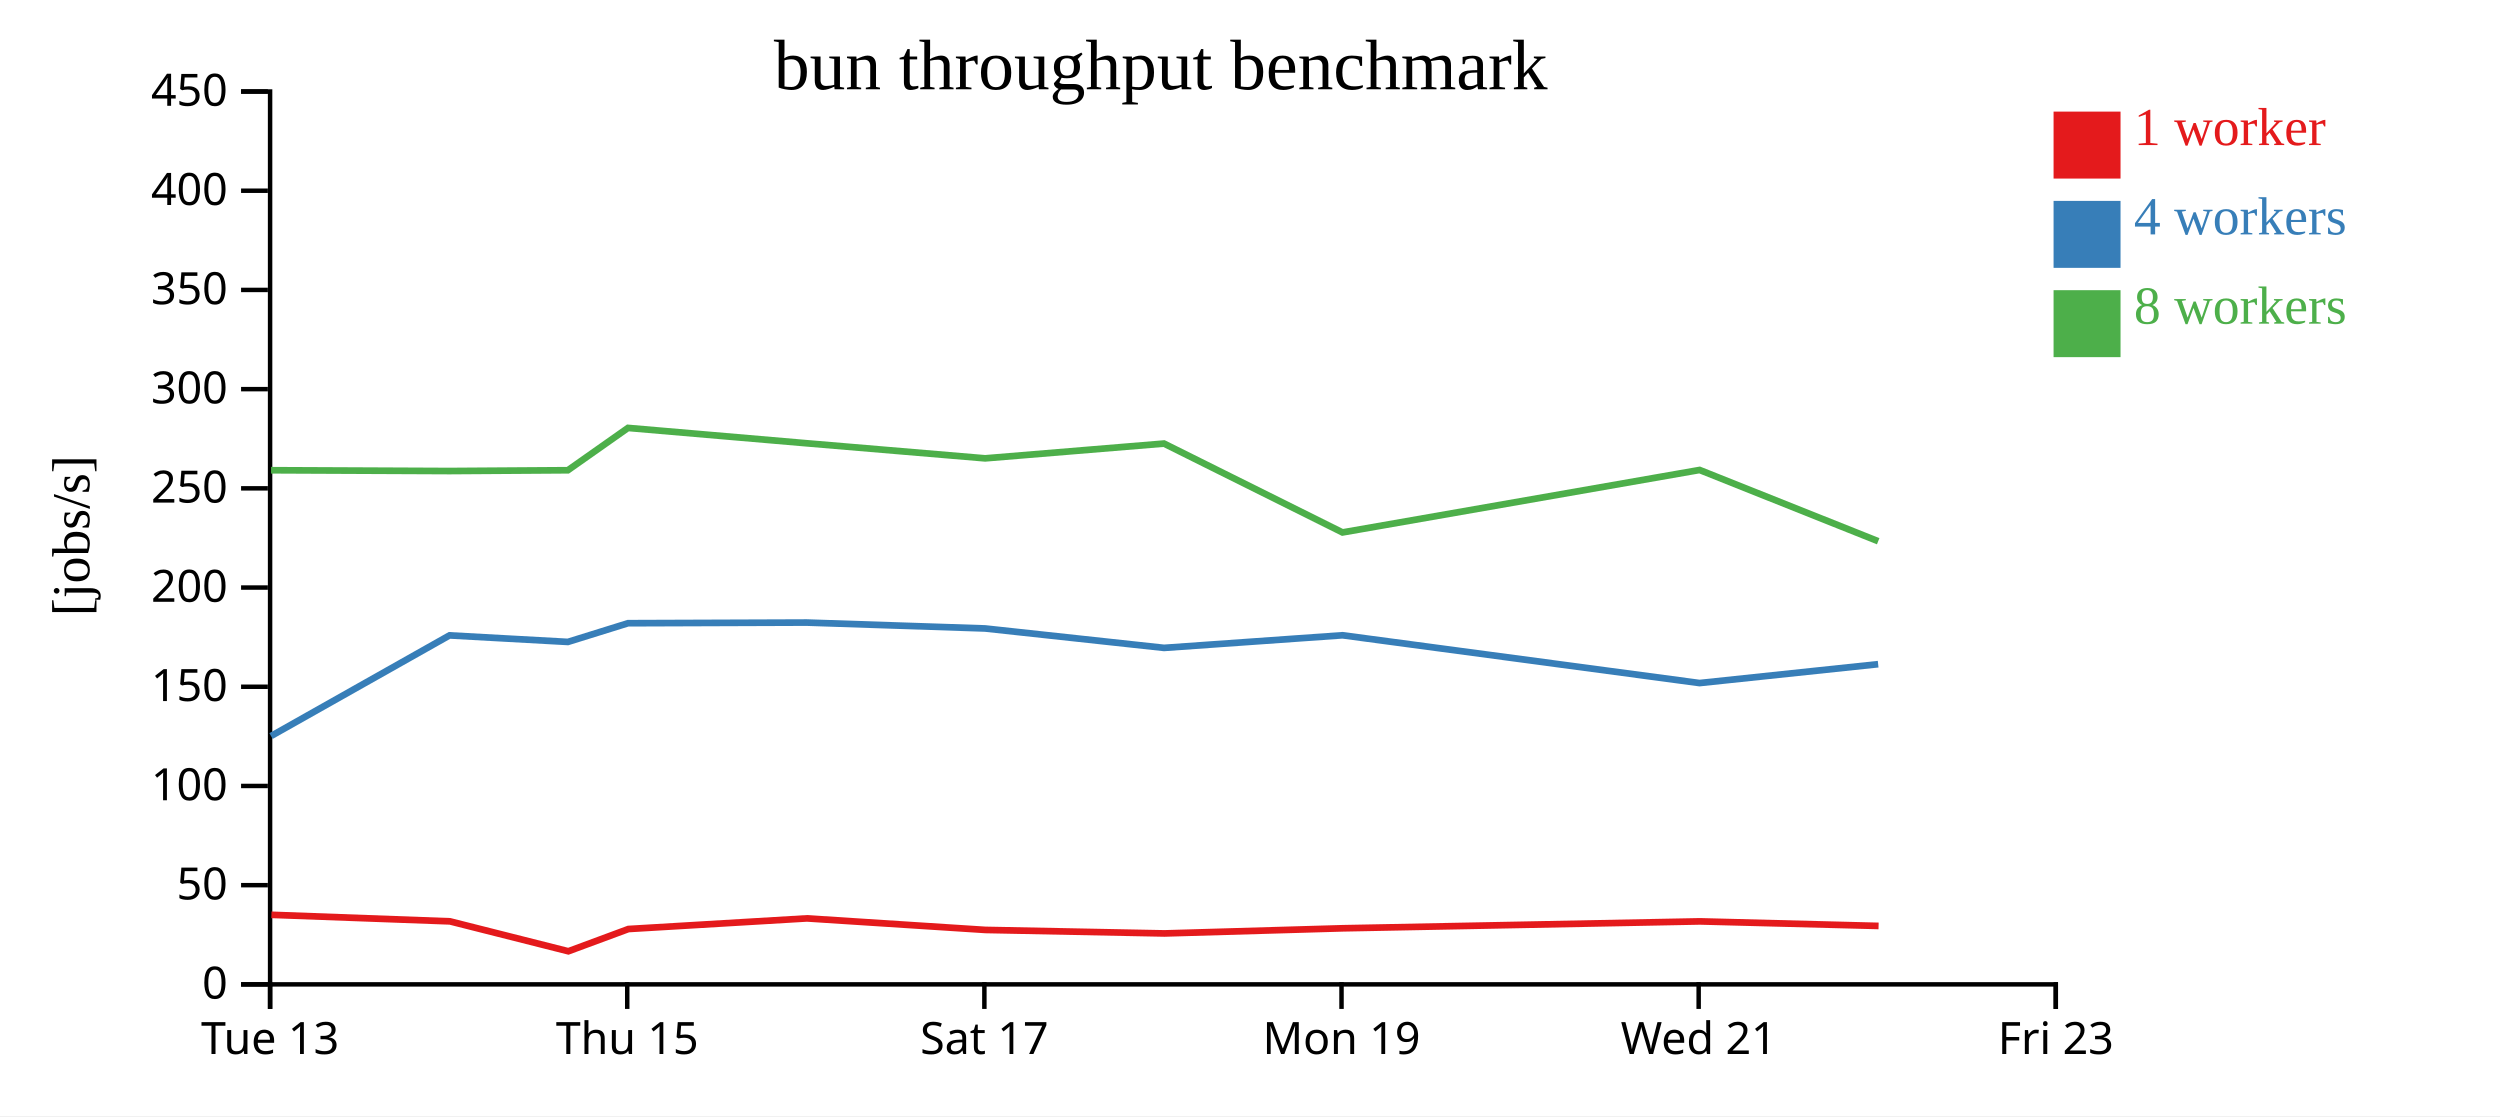
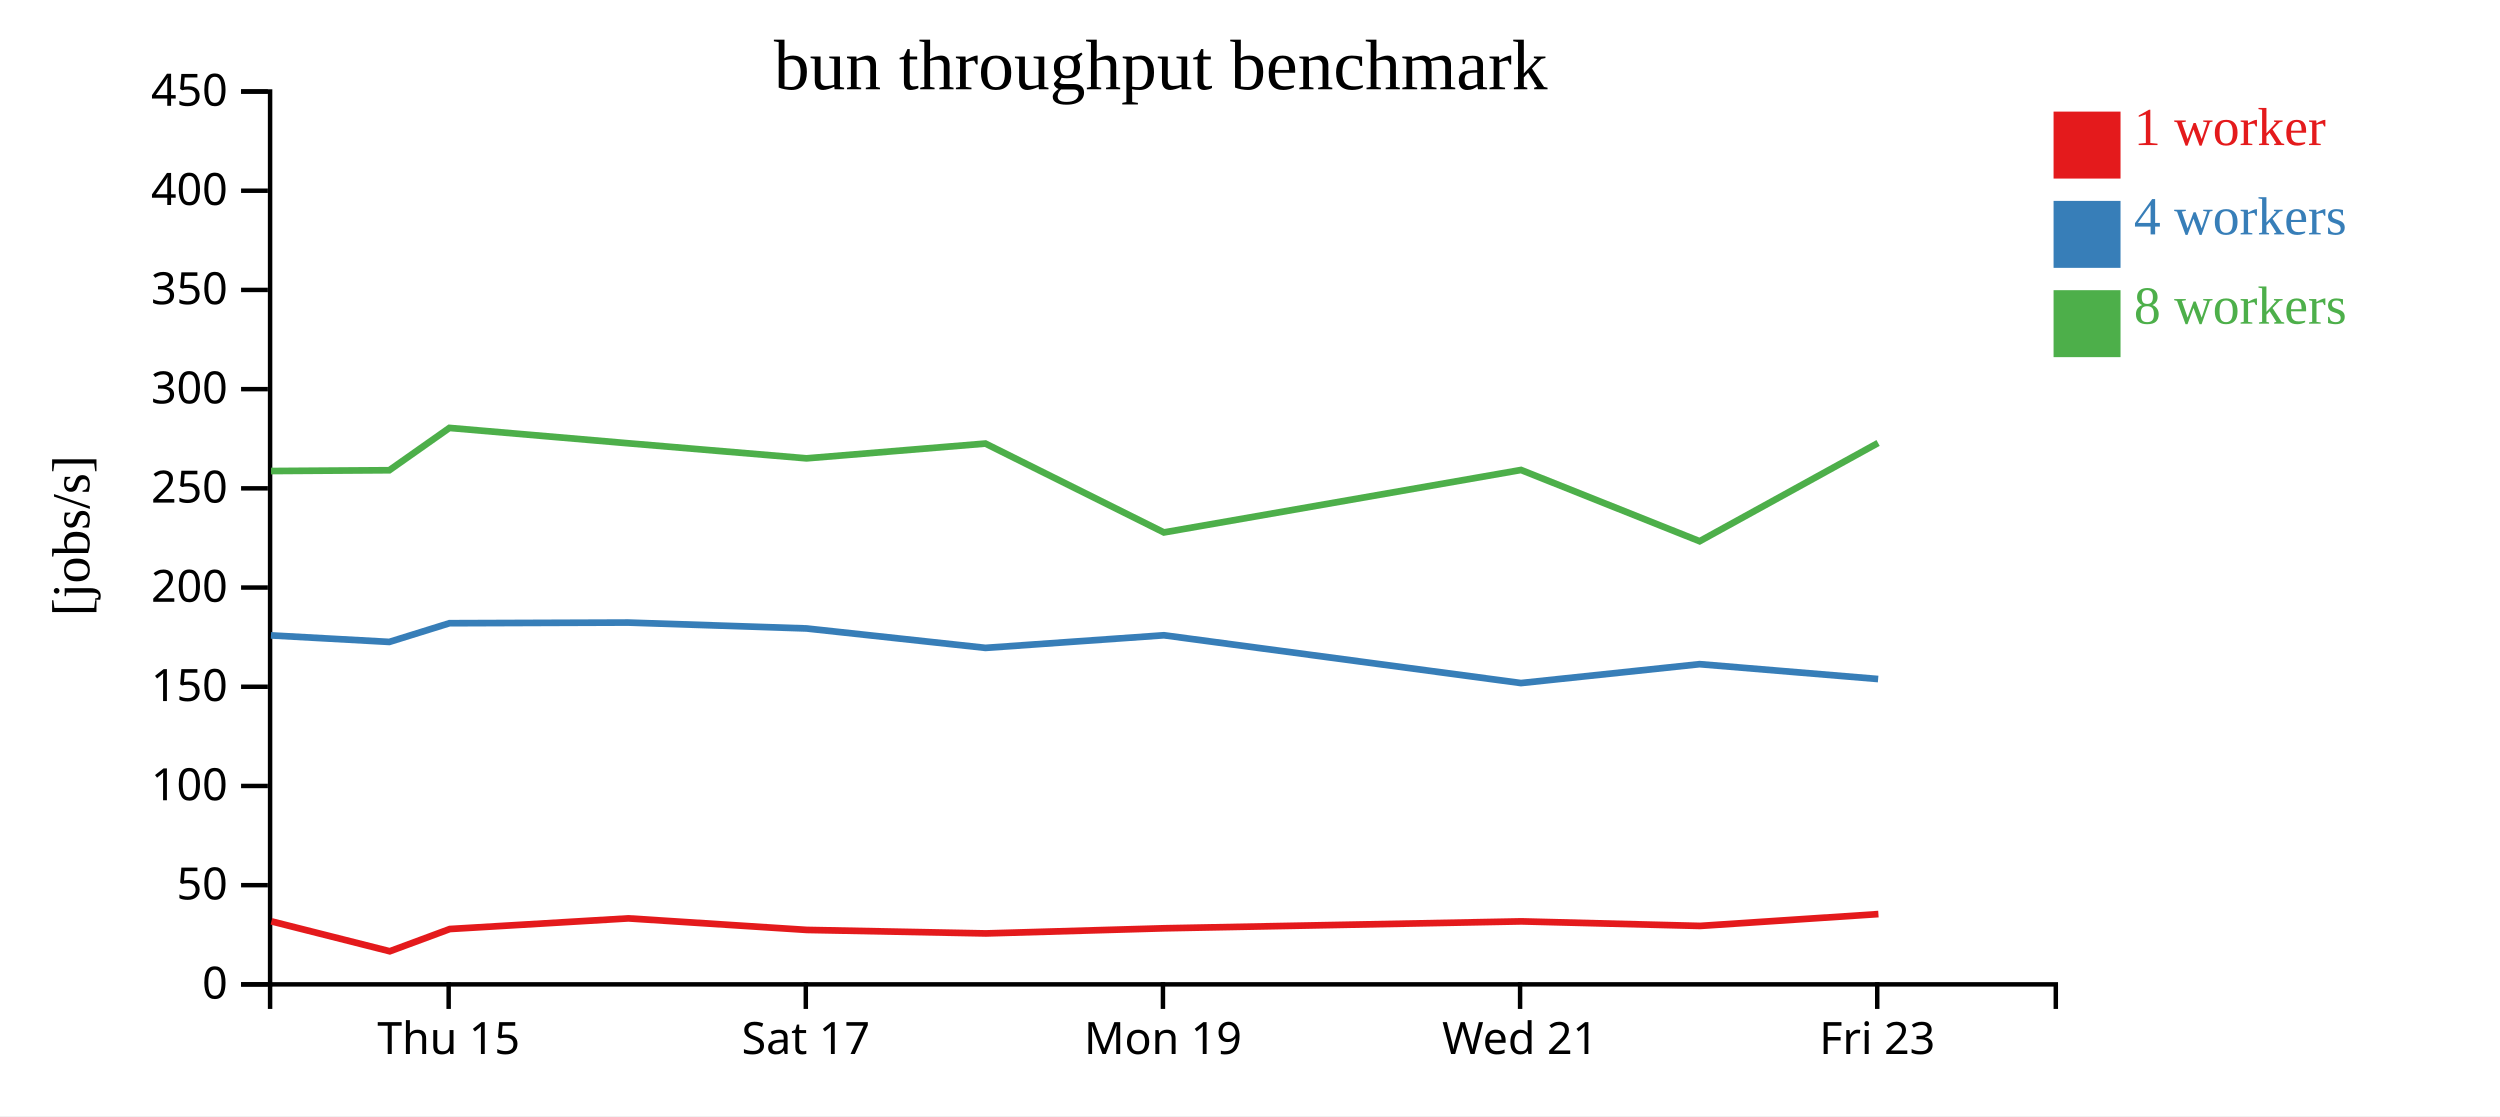
<svg xmlns="http://www.w3.org/2000/svg" width="560" height="250">
  <rect width="100%" height="100%" fill="white" />
  <g transform="translate(60,20)">
    <g transform="translate(0,200)" fill="none" font-size="10" font-family="sans-serif" text-anchor="middle">
      <path class="domain" stroke="currentColor" d="M0.5,6V0.5H400.5V6" />
-       <g class="tick" opacity="1" transform="translate(0.5,0)">
-         <line stroke="currentColor" y2="6" />
-         <text fill="currentColor" y="9" dy="0.71em">Tue 13</text>
-       </g>
-       <g class="tick" opacity="1" transform="translate(80.5,0)">
+       <g class="tick" opacity="1" transform="translate(40.5,0)">
        <line stroke="currentColor" y2="6" />
        <text fill="currentColor" y="9" dy="0.71em">Thu 15</text>
      </g>
-       <g class="tick" opacity="1" transform="translate(160.5,0)">
+       <g class="tick" opacity="1" transform="translate(120.5,0)">
        <line stroke="currentColor" y2="6" />
        <text fill="currentColor" y="9" dy="0.71em">Sat 17</text>
      </g>
-       <g class="tick" opacity="1" transform="translate(240.5,0)">
+       <g class="tick" opacity="1" transform="translate(200.5,0)">
        <line stroke="currentColor" y2="6" />
        <text fill="currentColor" y="9" dy="0.71em">Mon 19</text>
      </g>
-       <g class="tick" opacity="1" transform="translate(320.5,0)">
+       <g class="tick" opacity="1" transform="translate(280.5,0)">
        <line stroke="currentColor" y2="6" />
        <text fill="currentColor" y="9" dy="0.71em">Wed 21</text>
      </g>
-       <g class="tick" opacity="1" transform="translate(400.5,0)">
+       <g class="tick" opacity="1" transform="translate(360.5,0)">
        <line stroke="currentColor" y2="6" />
        <text fill="currentColor" y="9" dy="0.71em">Fri 23</text>
      </g>
    </g>
    <g fill="none" font-size="10" font-family="sans-serif" text-anchor="end">
      <path class="domain" stroke="currentColor" d="M-6,200.5H0.5V0.5H-6" />
      <g class="tick" opacity="1" transform="translate(0,200.5)">
        <line stroke="currentColor" x2="-6" />
        <text fill="currentColor" x="-9" dy="0.32em">0</text>
      </g>
      <g class="tick" opacity="1" transform="translate(0,178.2778)">
        <line stroke="currentColor" x2="-6" />
        <text fill="currentColor" x="-9" dy="0.32em">50</text>
      </g>
      <g class="tick" opacity="1" transform="translate(0,156.0556)">
        <line stroke="currentColor" x2="-6" />
        <text fill="currentColor" x="-9" dy="0.32em">100</text>
      </g>
      <g class="tick" opacity="1" transform="translate(0,133.8333)">
        <line stroke="currentColor" x2="-6" />
        <text fill="currentColor" x="-9" dy="0.32em">150</text>
      </g>
      <g class="tick" opacity="1" transform="translate(0,111.6111)">
        <line stroke="currentColor" x2="-6" />
        <text fill="currentColor" x="-9" dy="0.32em">200</text>
      </g>
      <g class="tick" opacity="1" transform="translate(0,89.38889)">
        <line stroke="currentColor" x2="-6" />
        <text fill="currentColor" x="-9" dy="0.32em">250</text>
      </g>
      <g class="tick" opacity="1" transform="translate(0,67.16667)">
        <line stroke="currentColor" x2="-6" />
        <text fill="currentColor" x="-9" dy="0.32em">300</text>
      </g>
      <g class="tick" opacity="1" transform="translate(0,44.94444)">
        <line stroke="currentColor" x2="-6" />
        <text fill="currentColor" x="-9" dy="0.32em">350</text>
      </g>
      <g class="tick" opacity="1" transform="translate(0,22.72222)">
        <line stroke="currentColor" x2="-6" />
        <text fill="currentColor" x="-9" dy="0.32em">400</text>
      </g>
      <g class="tick" opacity="1" transform="translate(0,0.5)">
        <line stroke="currentColor" x2="-6" />
        <text fill="currentColor" x="-9" dy="0.32em">450</text>
      </g>
    </g>
    <text text-anchor="middle" style="font-size: 12px" transform="rotate(-90)" y="-40" x="-100">[jobs/s]</text>
    <text text-anchor="middle" style="font-size: 16px" y="0" x="200">bun throughput benchmark</text>
-     <path class="line" fill="none" stroke="#e41a1c" stroke-width="1.5" d="M0.798,184.919L40.795,186.384L67.307,193.084L80.76,188.101L120.754,185.719L160.755,188.305L200.847,189.089L240.81,187.936L320.788,186.39L360.802,187.408" />
-     <path class="line" fill="none" stroke="#377eb8" stroke-width="1.5" d="M0.707,144.872L40.693,122.327L67.205,123.792L80.671,119.601L120.684,119.456L160.662,120.776L200.745,125.127L240.719,122.3L320.696,133.005L360.706,128.775" />
-     <path class="line" fill="none" stroke="#4daf4a" stroke-width="1.5" d="M0.715,85.334L40.711,85.511L67.202,85.334L80.671,75.854L120.687,79.293L160.665,82.67L200.733,79.358L240.717,99.265L320.713,85.275L360.715,101.235" />
+     <path class="line" fill="none" stroke="#e41a1c" stroke-width="1.5" d="M0.795,186.384L27.307,193.084L40.76,188.101L80.754,185.719L120.755,188.305L160.847,189.089L200.81,187.936L280.788,186.39L320.802,187.408L360.766,184.752" />
+     <path class="line" fill="none" stroke="#377eb8" stroke-width="1.5" d="M0.693,122.327L27.205,123.792L40.671,119.601L80.684,119.456L120.662,120.776L160.745,125.127L200.719,122.3L280.696,133.005L320.706,128.775L360.703,132.104" />
+     <path class="line" fill="none" stroke="#4daf4a" stroke-width="1.5" d="M0.711,85.511L27.202,85.334L40.671,75.854L80.687,79.293L120.665,82.67L160.733,79.358L200.717,99.265L280.713,85.275L320.715,101.235L360.691,79.227" />
    <rect class="dot" x="400" y="5" width="15" height="15" style="fill: #e41a1c;" />
    <rect class="dot" x="400" y="25" width="15" height="15" style="fill: #377eb8;" />
    <rect class="dot" x="400" y="45" width="15" height="15" style="fill: #4daf4a;" />
    <text class="label" x="418" y="12.5" style="fill: #e41a1c; alignment-baseline: middle;" text-anchor="left">1 worker</text>
    <text class="label" x="418" y="32.5" style="fill: #377eb8; alignment-baseline: middle;" text-anchor="left">4 workers</text>
    <text class="label" x="418" y="52.5" style="fill: #4daf4a; alignment-baseline: middle;" text-anchor="left">8 workers</text>
  </g>
</svg>
